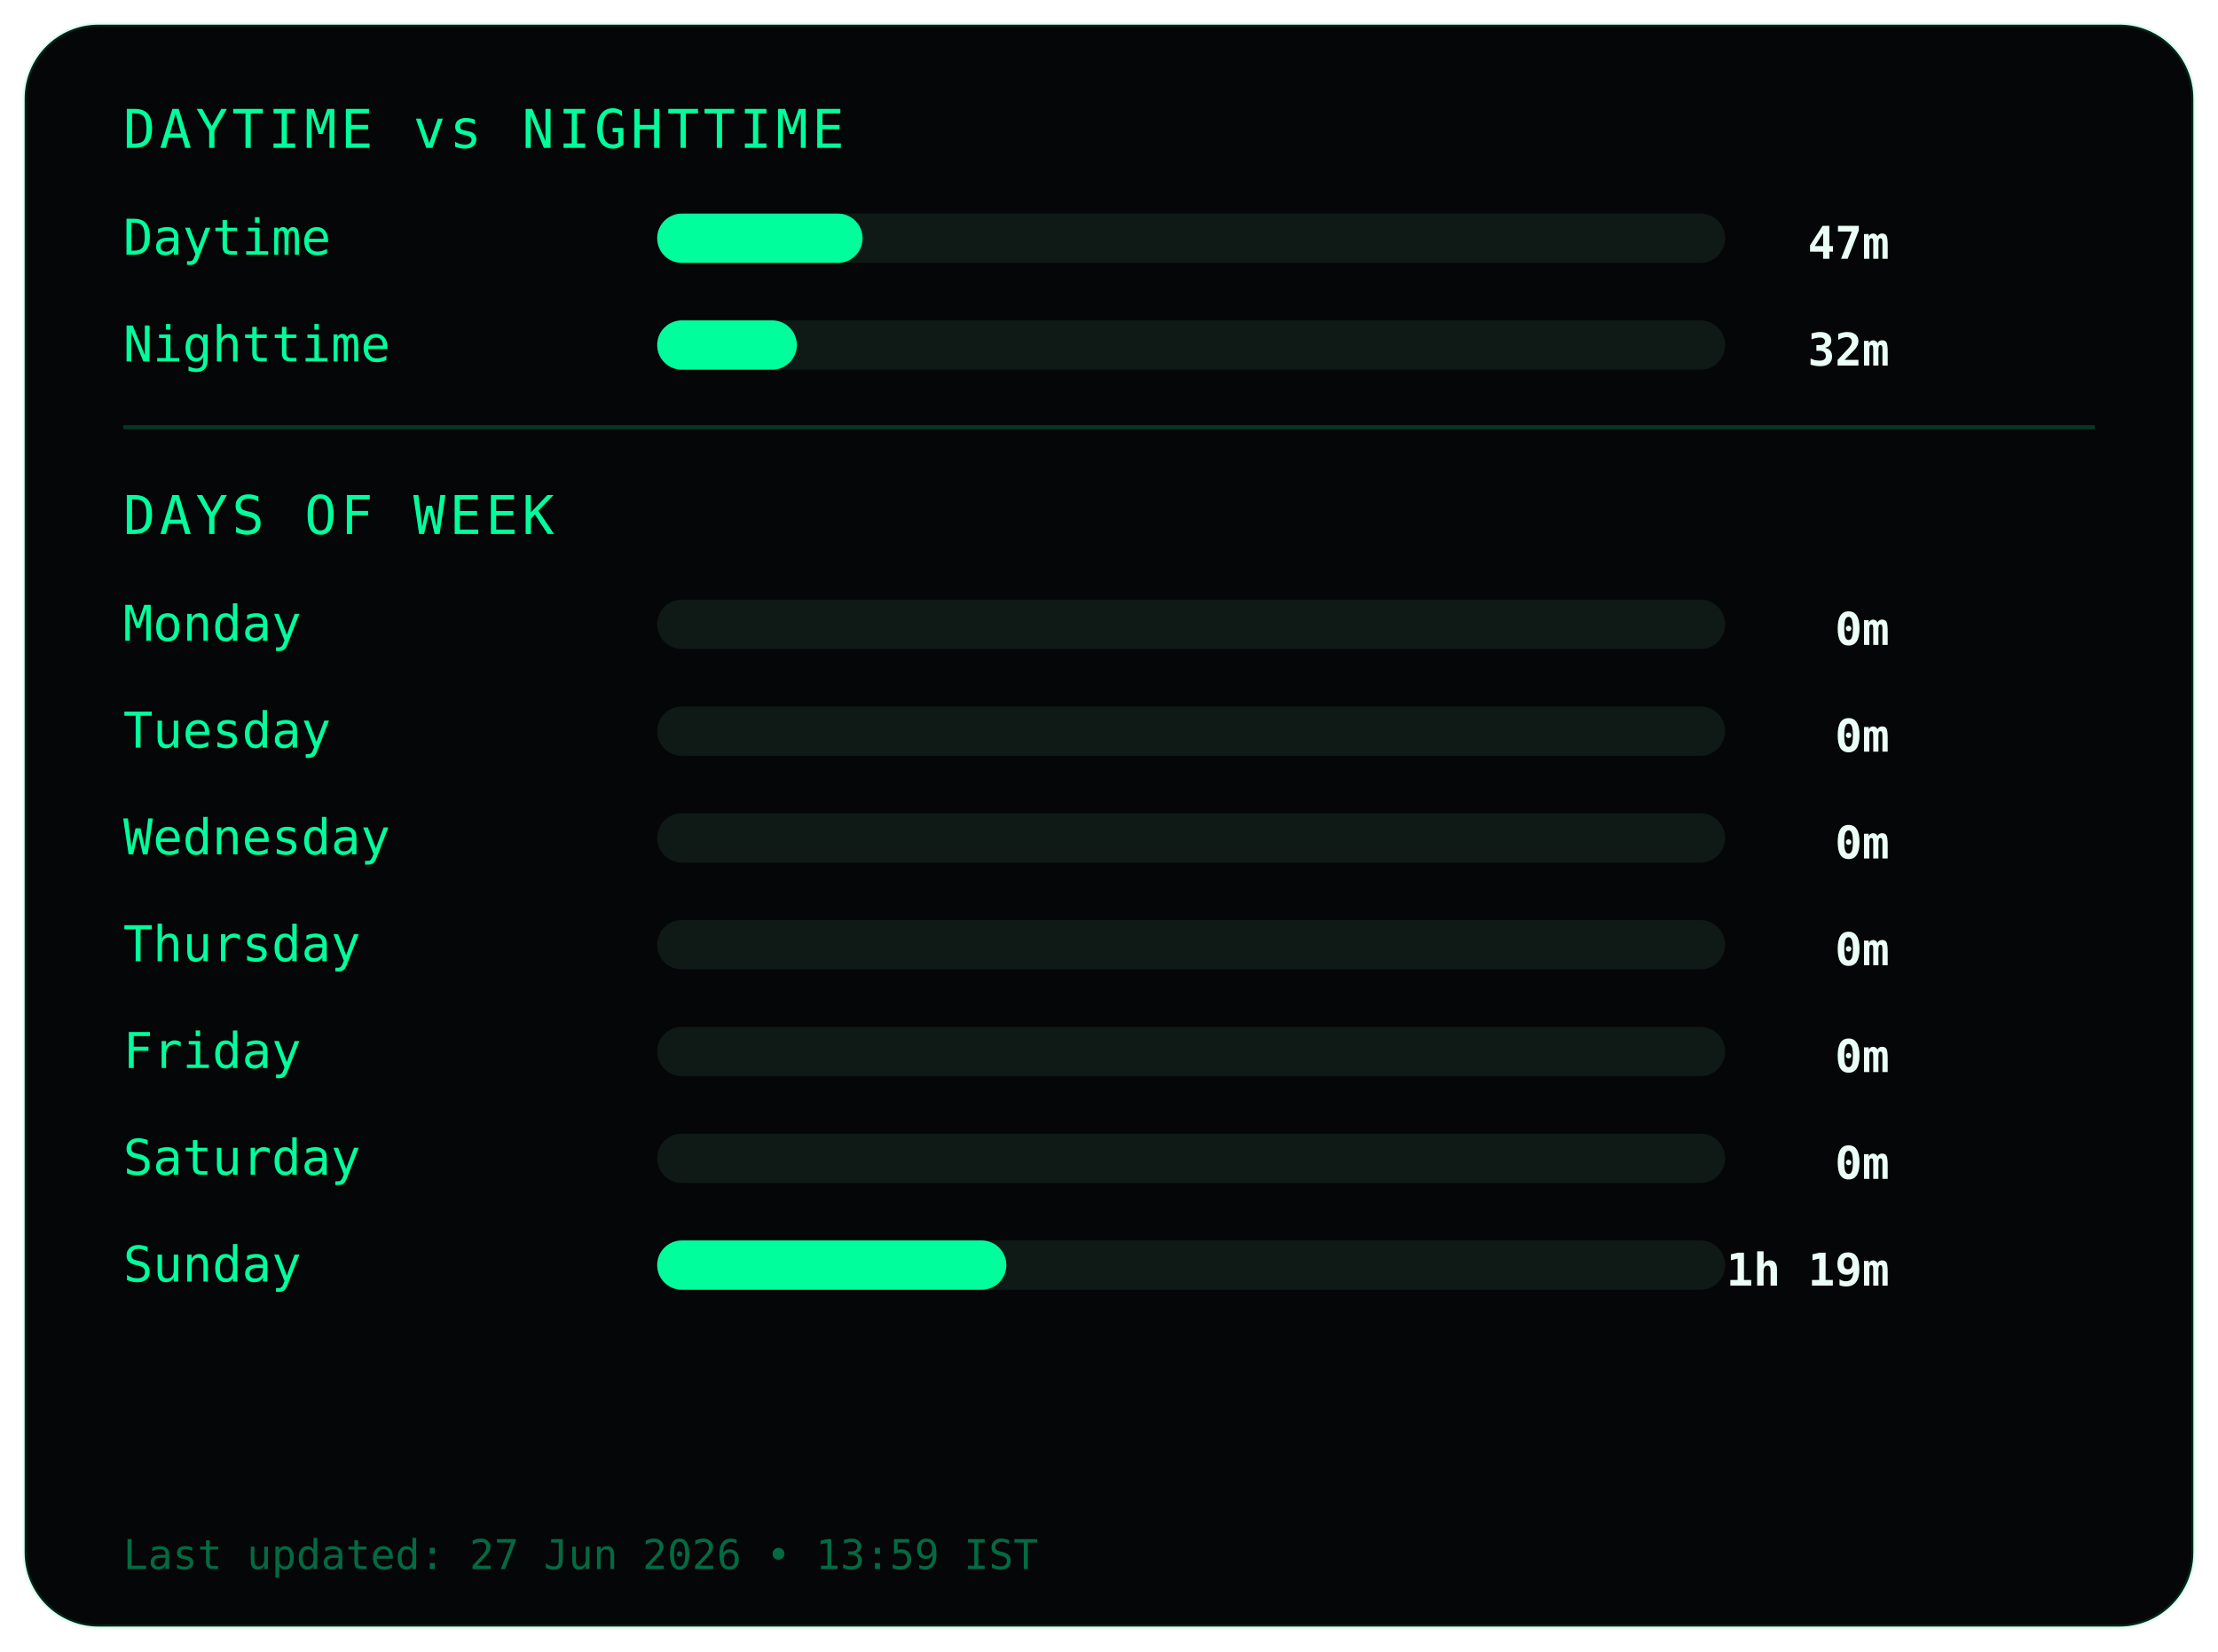
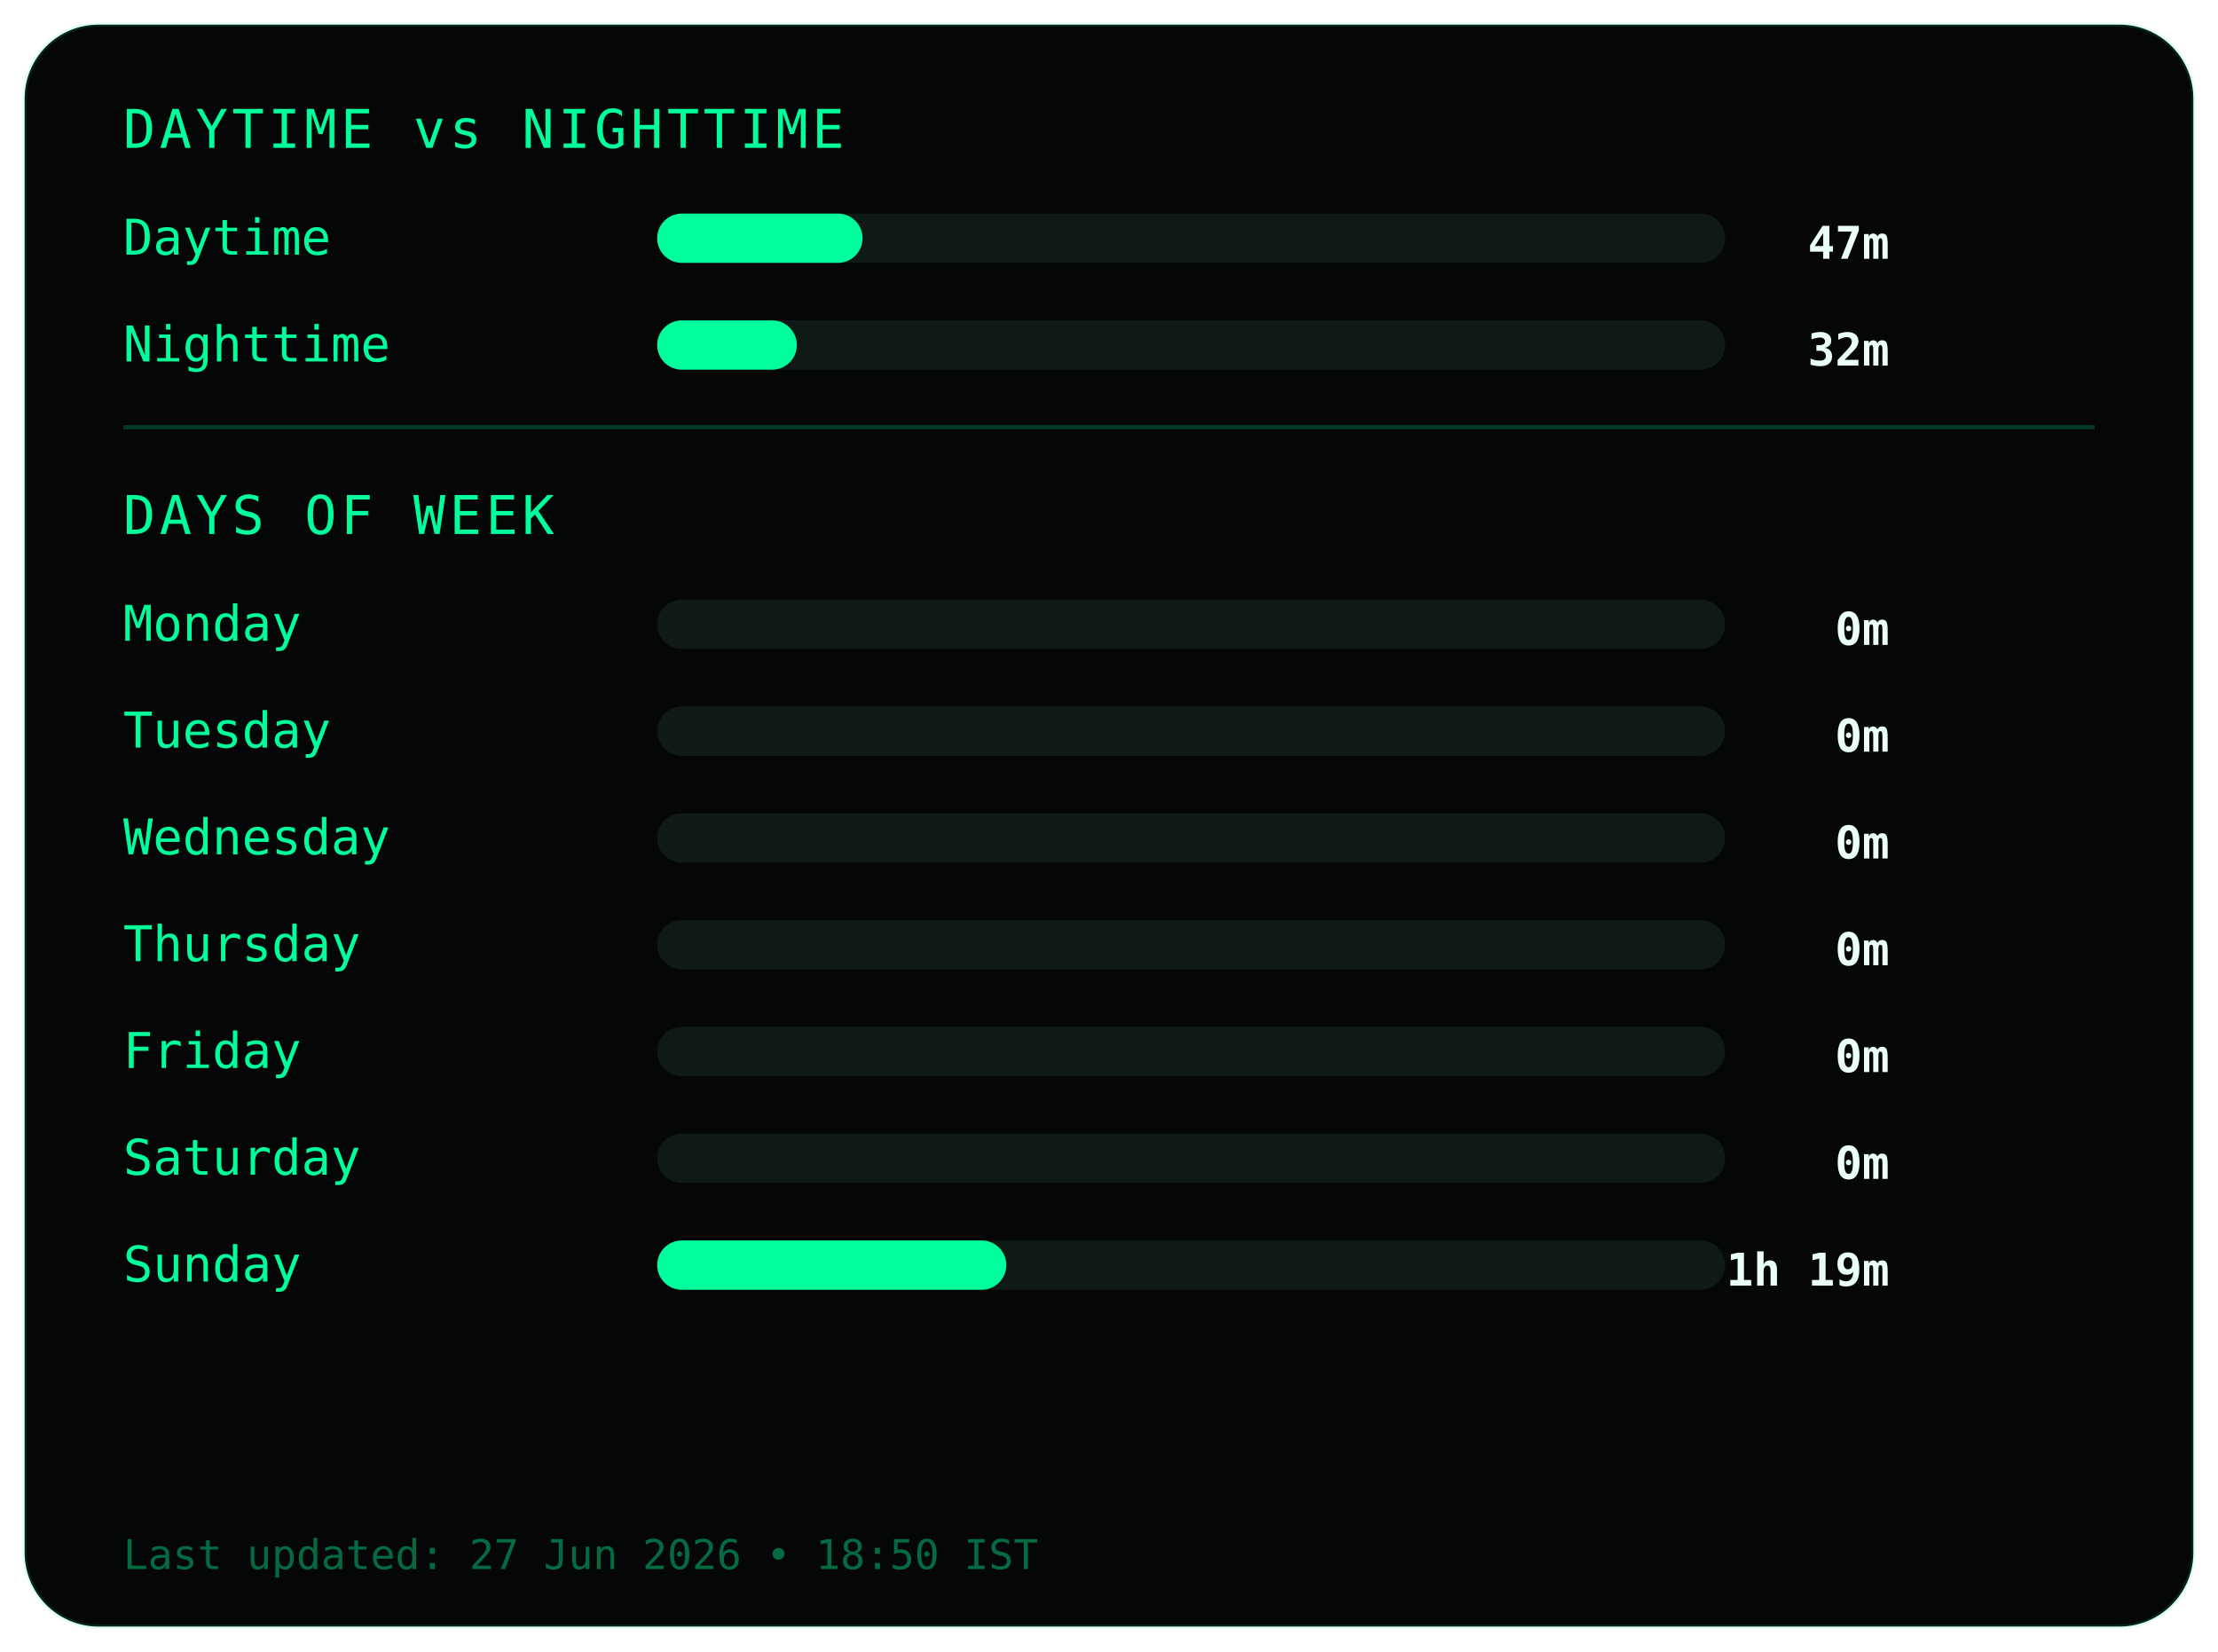
<svg xmlns="http://www.w3.org/2000/svg" width="540" height="402">
  <style>
.frame {
  fill:#050607;
  stroke:#00ff9c22;
  stroke-width:1;
}
.title {
  fill:#00ff9c;
  font-family:monospace;
  font-size:13px;
  letter-spacing:1px;
}
.label {
  fill:#00ff9c;
  font-family:monospace;
  font-size:12px;
}
.value {
  fill:#eafff6;
  font-family:monospace;
  font-size:11px;
  font-weight:bold;
  text-anchor:end;
}
.bar-bg { fill:#0f1a17; }
.bar { fill:#00ff9c; }
.divider { stroke:#00ff9c33; }
.footer {
  fill:#00ff9c66;
  font-family:monospace;
  font-size:10px;
}
</style>
  <rect class="frame" x="6" y="6" rx="18" width="528" height="390" />
  <text class="title" x="30" y="36">DAYTIME vs NIGHTTIME</text>
  <text class="label" x="30" y="62">Daytime</text>
  <rect class="bar-bg" x="160" y="52" width="260" height="12" rx="6" />
  <rect class="bar" x="160" y="52" width="50" height="12" rx="6" />
  <text class="value" x="460" y="63">47m</text>
  <text class="label" x="30" y="88">Nighttime</text>
  <rect class="bar-bg" x="160" y="78" width="260" height="12" rx="6" />
  <rect class="bar" x="160" y="78" width="34" height="12" rx="6" />
  <text class="value" x="460" y="89">32m</text>
  <line class="divider" x1="30" y1="104" x2="510" y2="104" />
  <text class="title" x="30" y="130">DAYS OF WEEK</text>
  <text class="label" x="30" y="156">Monday</text>
  <rect class="bar-bg" x="160" y="146" width="260" height="12" rx="6" />
  <rect class="bar" x="160" y="146" width="0" height="12" rx="6" />
  <text class="value" x="460" y="157">0m</text>
  <text class="label" x="30" y="182">Tuesday</text>
  <rect class="bar-bg" x="160" y="172" width="260" height="12" rx="6" />
  <rect class="bar" x="160" y="172" width="0" height="12" rx="6" />
  <text class="value" x="460" y="183">0m</text>
  <text class="label" x="30" y="208">Wednesday</text>
  <rect class="bar-bg" x="160" y="198" width="260" height="12" rx="6" />
  <rect class="bar" x="160" y="198" width="0" height="12" rx="6" />
  <text class="value" x="460" y="209">0m</text>
  <text class="label" x="30" y="234">Thursday</text>
  <rect class="bar-bg" x="160" y="224" width="260" height="12" rx="6" />
  <rect class="bar" x="160" y="224" width="0" height="12" rx="6" />
  <text class="value" x="460" y="235">0m</text>
  <text class="label" x="30" y="260">Friday</text>
  <rect class="bar-bg" x="160" y="250" width="260" height="12" rx="6" />
  <rect class="bar" x="160" y="250" width="0" height="12" rx="6" />
  <text class="value" x="460" y="261">0m</text>
  <text class="label" x="30" y="286">Saturday</text>
  <rect class="bar-bg" x="160" y="276" width="260" height="12" rx="6" />
  <rect class="bar" x="160" y="276" width="0" height="12" rx="6" />
  <text class="value" x="460" y="287">0m</text>
  <text class="label" x="30" y="312">Sunday</text>
  <rect class="bar-bg" x="160" y="302" width="260" height="12" rx="6" />
  <rect class="bar" x="160" y="302" width="85" height="12" rx="6" />
  <text class="value" x="460" y="313">1h 19m</text>
  <text class="footer" x="30" y="382">
- Last updated: 27 Jun 2026 • 13:59 IST
+ Last updated: 27 Jun 2026 • 18:50 IST
</text>
</svg>
